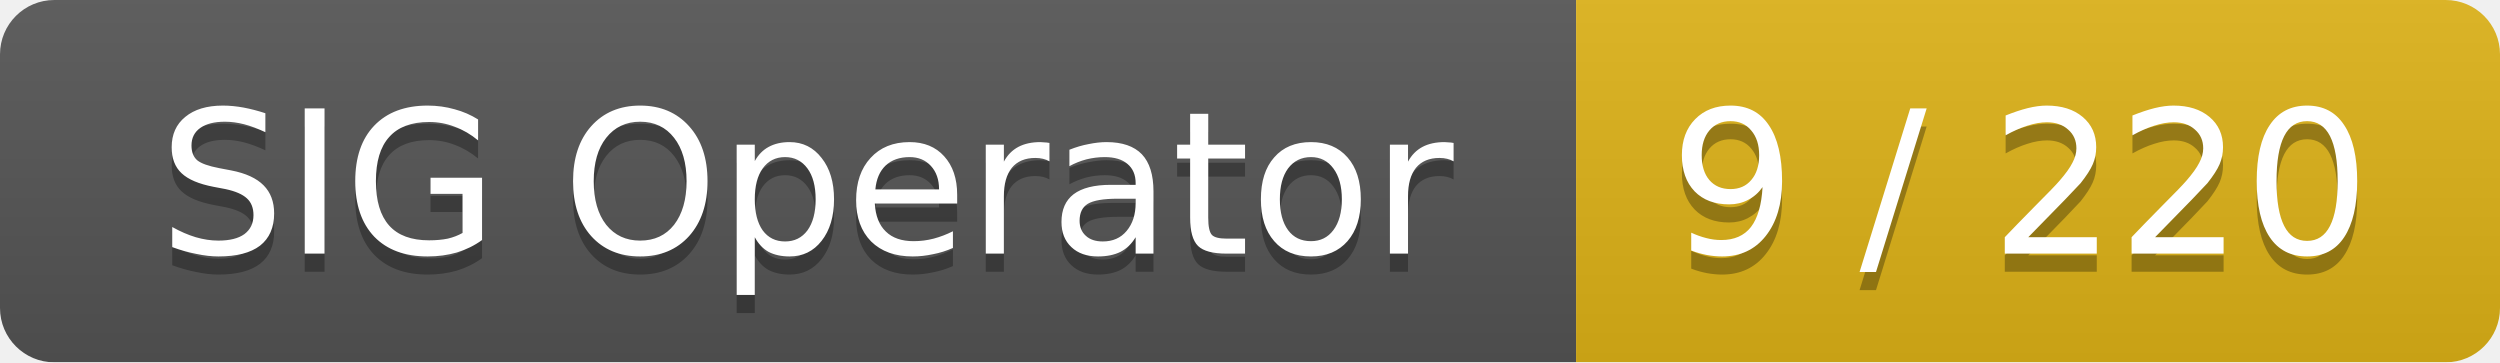
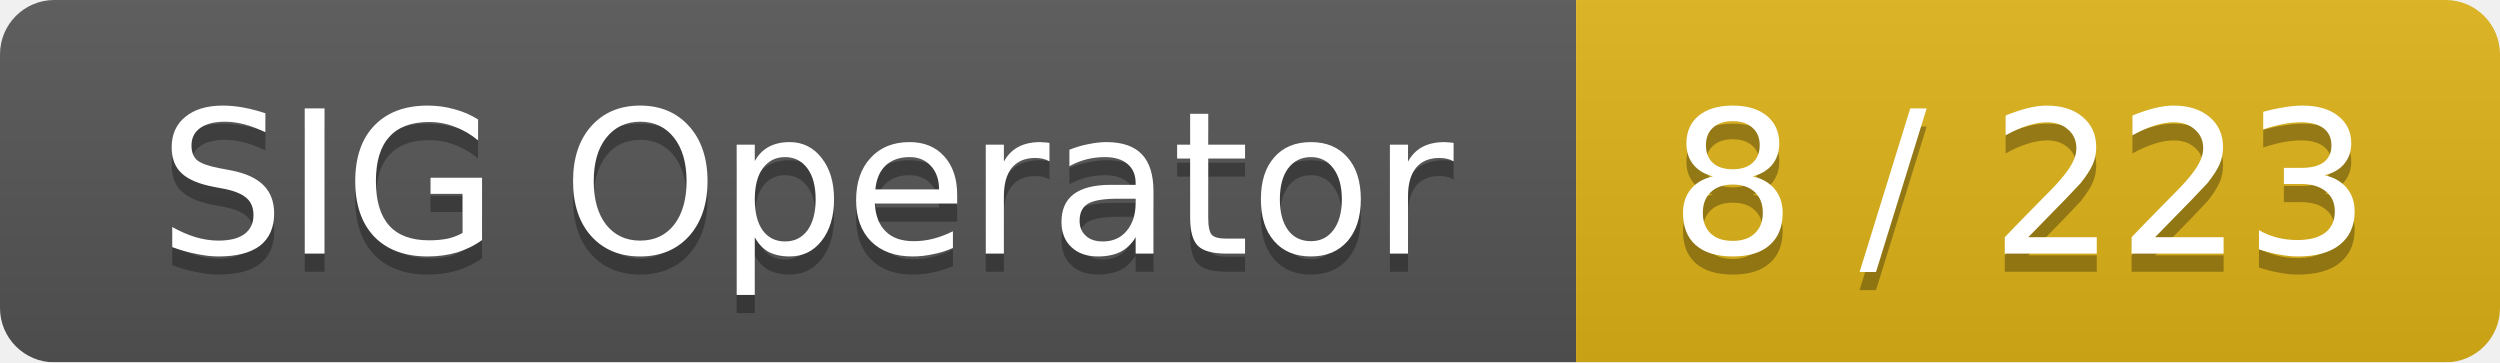
<svg xmlns="http://www.w3.org/2000/svg" width="138" height="20">
  <linearGradient id="smooth" x2="0" y2="100%">
    <stop offset="0" stop-color="#bbb" stop-opacity=".1" />
    <stop offset="1" stop-opacity=".1" />
  </linearGradient>
  <mask id="round">
    <rect width="138" height="20" rx="3" fill="#fff" />
  </mask>
  <g mask="url(#round)">
    <rect width="87" height="20" fill="#555" />
    <rect x="87" width="51" height="20" fill="#dfb317" />
    <rect width="138" height="20" fill="url(#smooth)" />
  </g>
  <g fill="#fff" text-anchor="middle" font-family="DejaVu Sans,Verdana,Geneva,sans-serif" font-size="11">
    <text x="44.5" y="15" fill="#010101" fill-opacity=".3">SIG Operator</text>
    <text x="44.5" y="14">SIG Operator</text>
-     <text x="111.5" y="15" fill="#010101" fill-opacity=".3">9 / 220</text>
-     <text x="111.5" y="14">9 / 220</text>
+     <text x="111.5" y="15" fill="#010101" fill-opacity=".3">8 / 223</text>
+     <text x="111.5" y="14">8 / 223</text>
  </g>
</svg>
